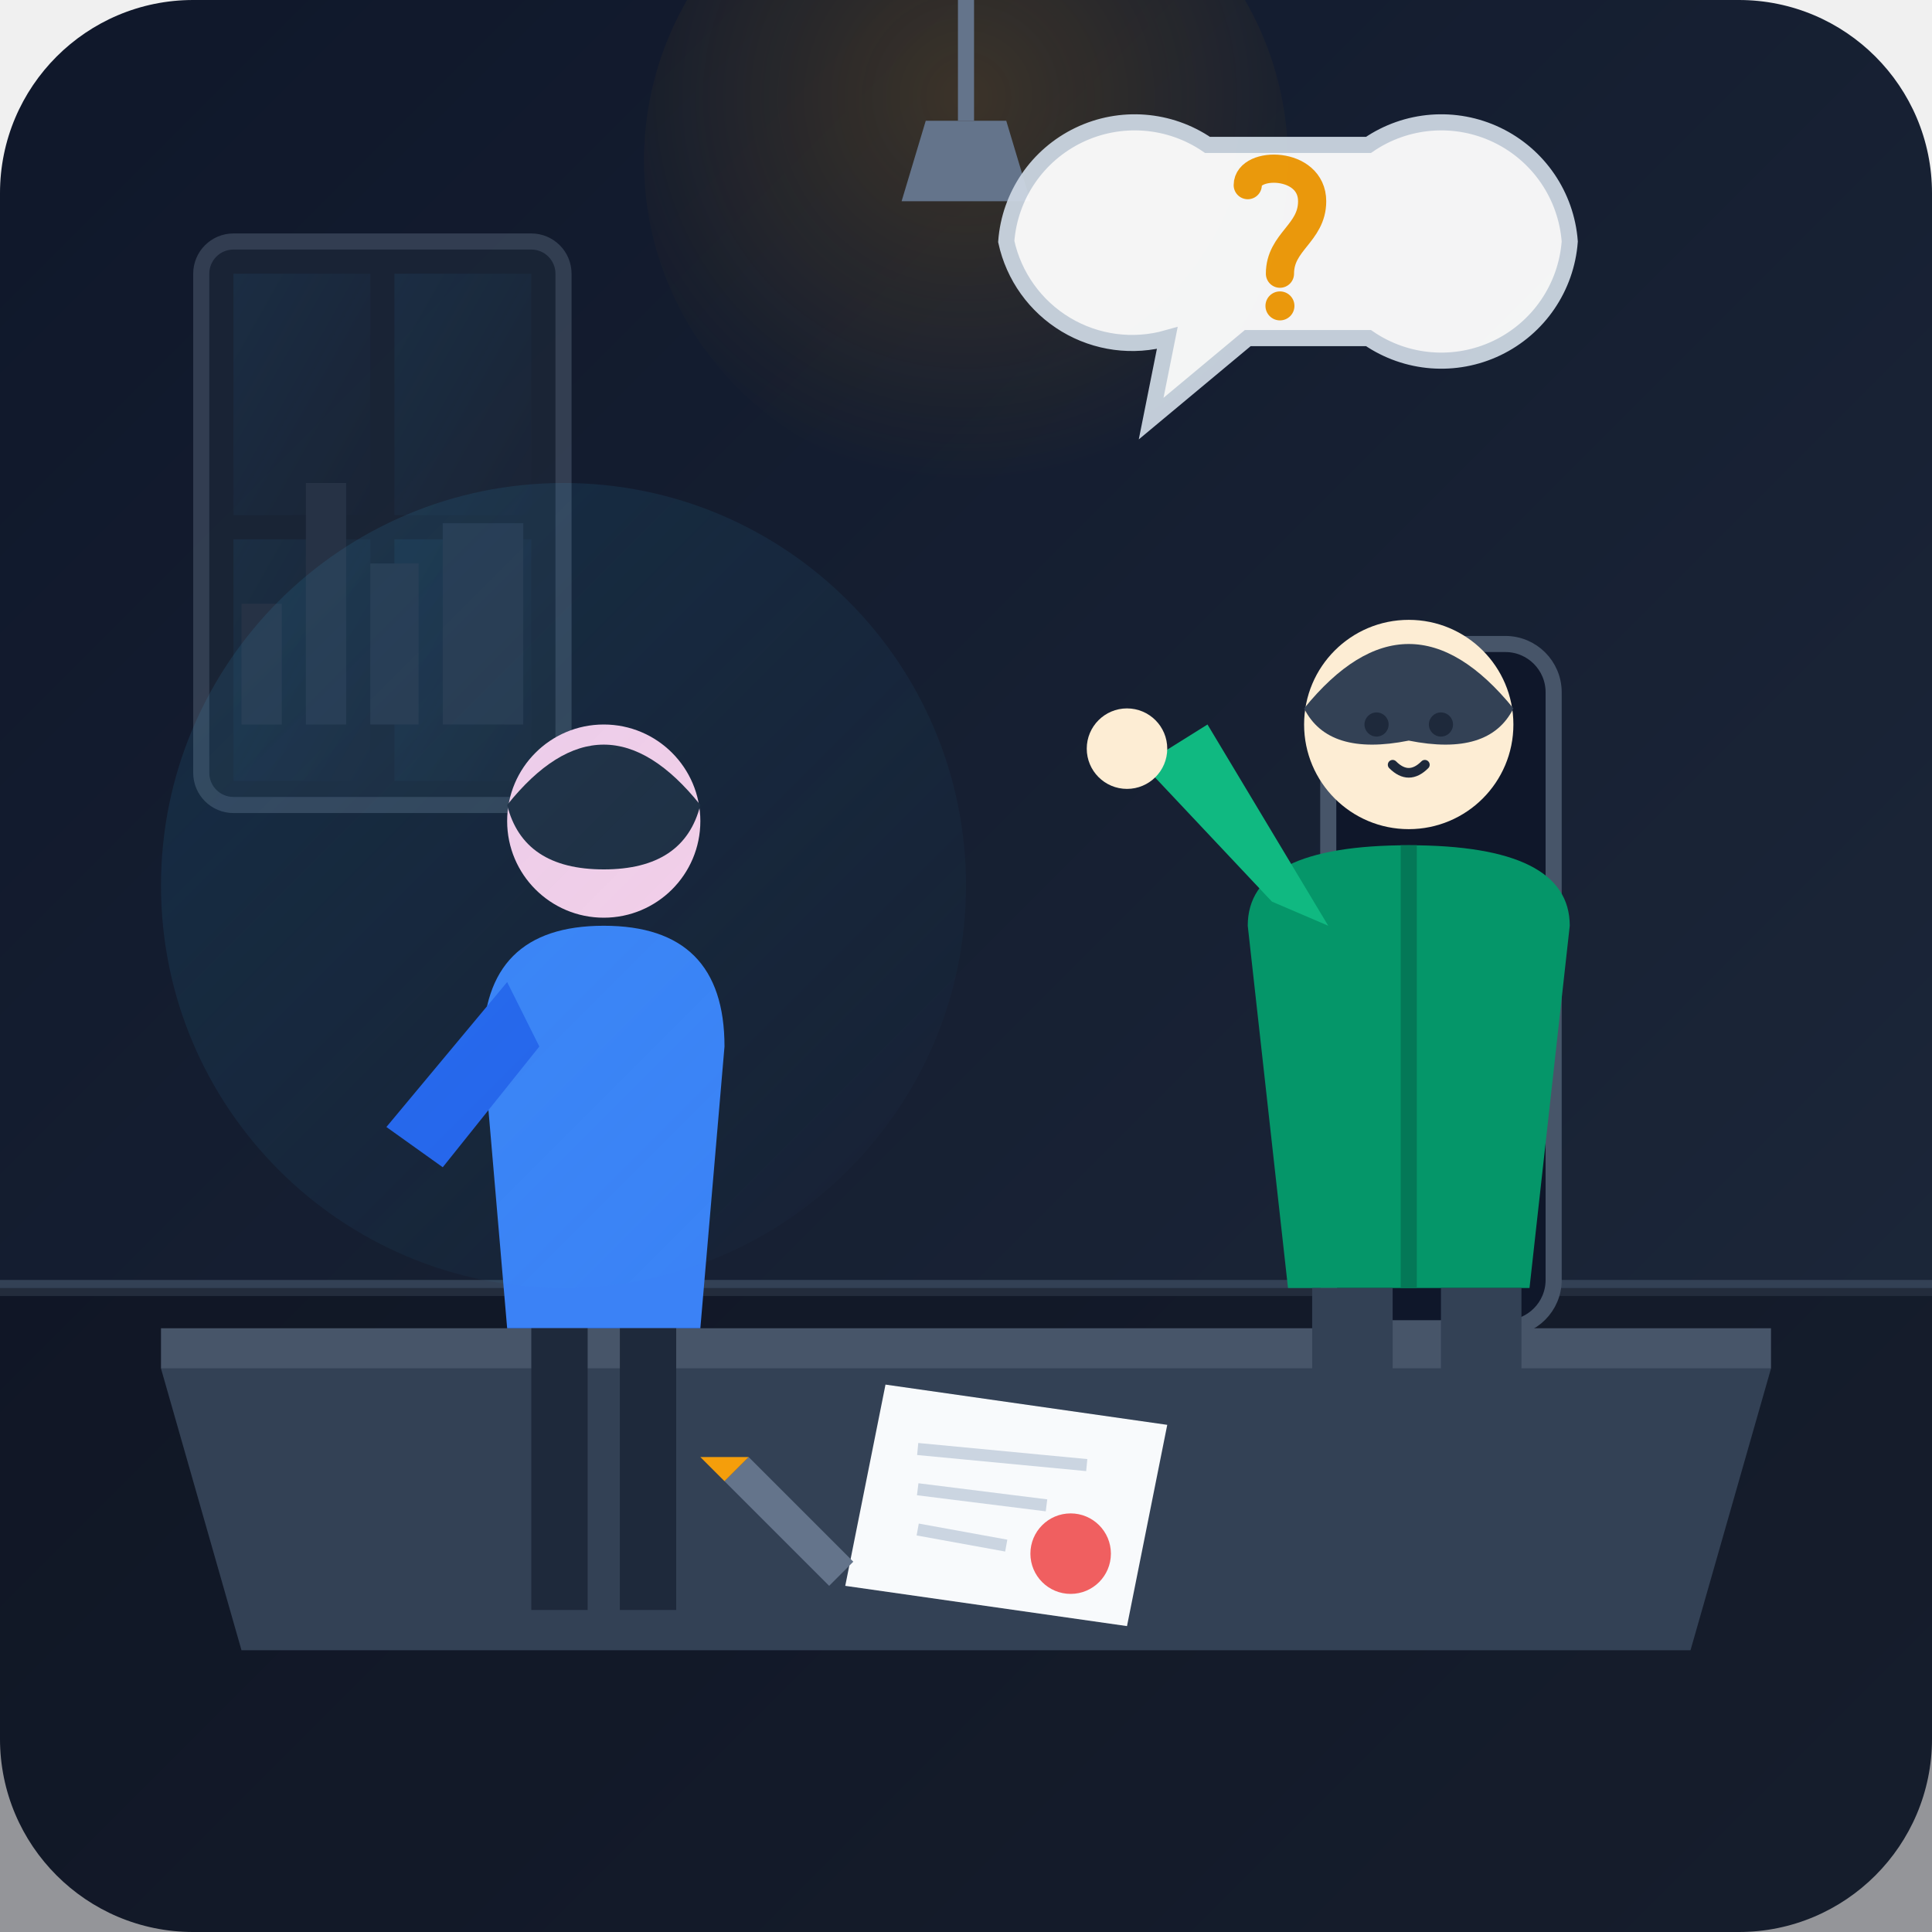
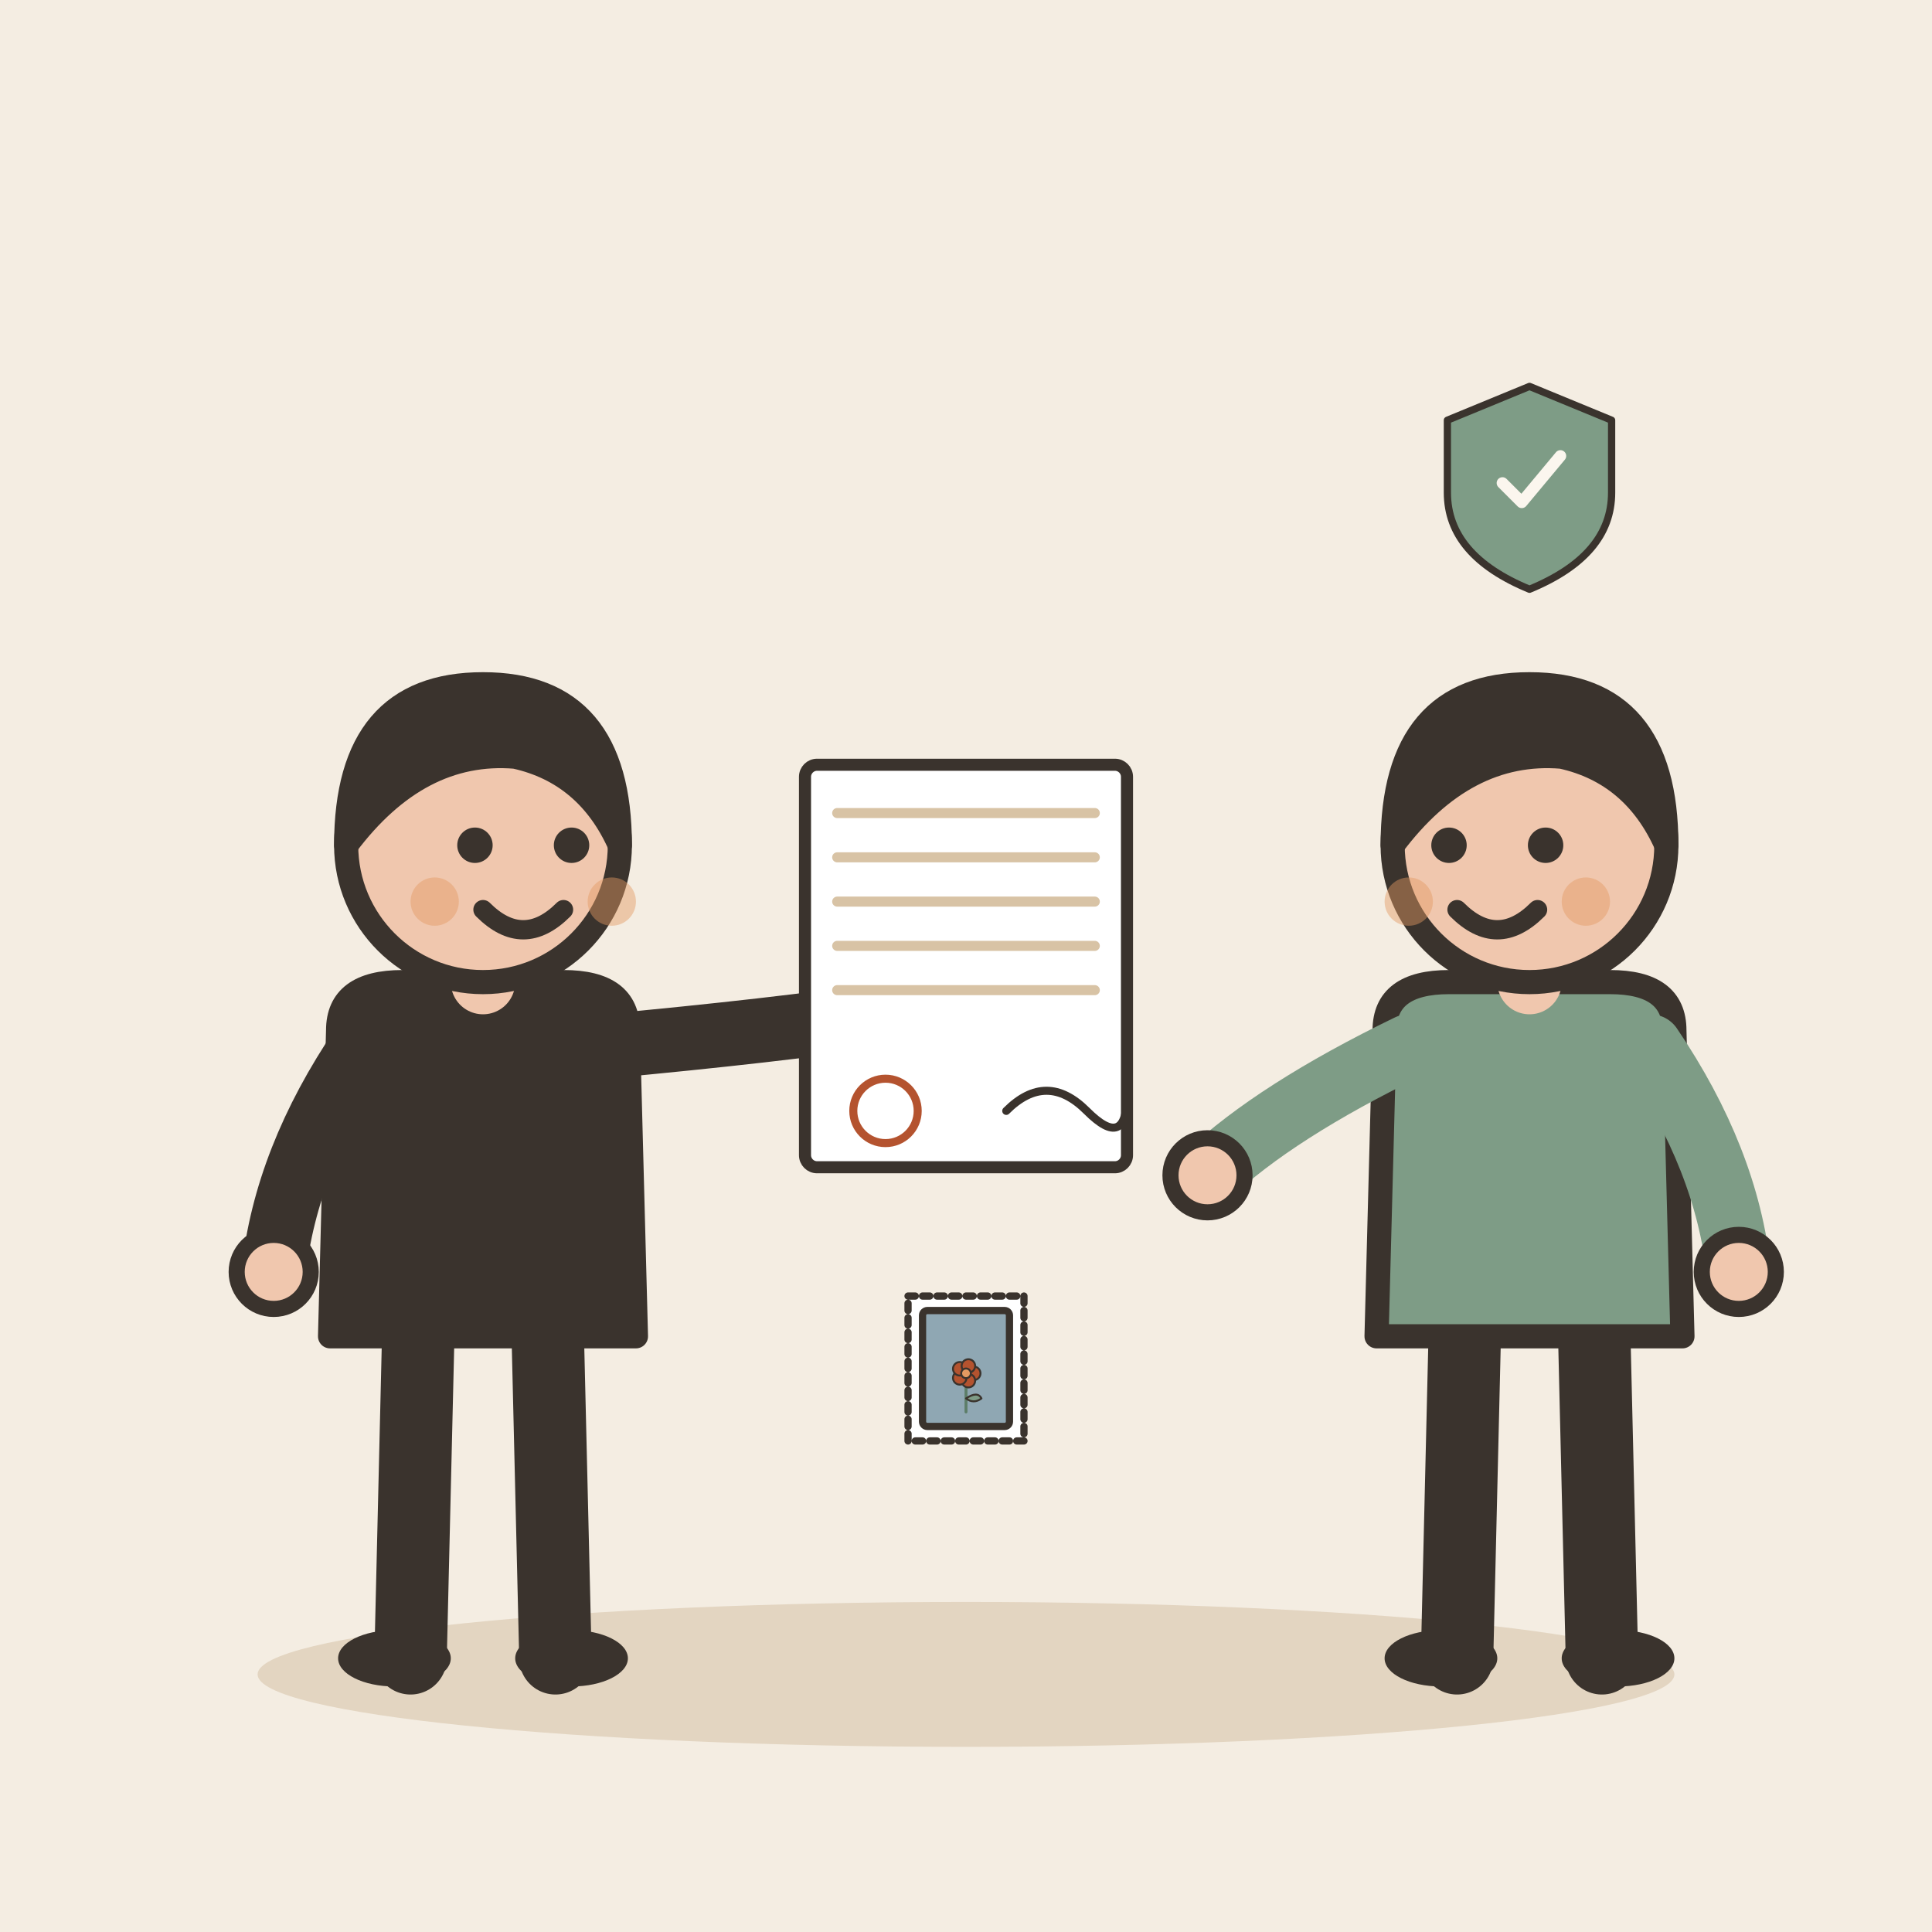
- <svg xmlns="http://www.w3.org/2000/svg" width="240" height="240" viewBox="0 0 240 240">
-   <defs>
-     <linearGradient id="bgGrad" x1="0%" y1="0%" x2="100%" y2="100%">
-       <stop offset="0%" stop-color="#0f172a" />
-       <stop offset="100%" stop-color="#1e293b" />
-     </linearGradient>
-     <radialGradient id="deskGlow" cx="50%" cy="40%" r="60%">
-       <stop offset="0%" stop-color="#f59e0b" stop-opacity="0.18" />
-       <stop offset="100%" stop-color="#f59e0b" stop-opacity="0" />
-     </radialGradient>
-     <linearGradient id="windowLight" x1="0%" y1="0%" x2="100%" y2="100%">
-       <stop offset="0%" stop-color="#38bdf8" stop-opacity="0.12" />
-       <stop offset="100%" stop-color="#38bdf8" stop-opacity="0" />
-     </linearGradient>
-   </defs>
-   <rect width="240" height="240" rx="24" fill="url(#bgGrad)" />
-   <line x1="0" y1="160" x2="240" y2="160" stroke="#334155" stroke-width="2" />
-   <rect x="0" y="160" width="240" height="80" fill="#090d16" opacity="0.4" />
-   <g opacity="0.6">
-     <rect x="25" y="30" width="45" height="70" rx="4" fill="#1e293b" stroke="#475569" stroke-width="2" />
-     <rect x="29" y="34" width="17" height="30" fill="url(#windowLight)" />
-     <rect x="49" y="34" width="17" height="30" fill="url(#windowLight)" />
-     <rect x="29" y="67" width="17" height="30" fill="url(#windowLight)" />
-     <rect x="49" y="67" width="17" height="30" fill="url(#windowLight)" />
-     <path d="M30 90 L30 75 L35 75 L35 90 Z M38 90 L38 60 L43 60 L43 90 Z M46 90 L46 70 L52 70 L52 90 Z M55 90 L55 65 L65 65 L65 90 Z" fill="#334155" />
+ <svg xmlns="http://www.w3.org/2000/svg" viewBox="0 0 240 240" data-style="editorial">
+   <rect width="240" height="240" fill="#F4EDE2" />
+   <ellipse cx="120" cy="208" rx="88" ry="9" fill="#E3D5C1" />
+   <g transform="translate(60 206)">
+     <path d="M-8 -42L-9 0" stroke="#3A332D" stroke-width="9" stroke-linecap="round" fill="none" />
+     <path d="M8 -42L9 0" stroke="#3A332D" stroke-width="9" stroke-linecap="round" fill="none" />
+     <ellipse cx="-11" cy="0" rx="7" ry="3.5" fill="#3A332D" />
+     <ellipse cx="11" cy="0" rx="7" ry="3.5" fill="#3A332D" />
+     <path d="M-18 -78Q-18 -84 -10 -84L10 -84Q18 -84 18 -78L19 -40L-19 -40Z" fill="#3A332D" stroke="#3A332D" stroke-width="3" stroke-linecap="round" stroke-linejoin="round" />
+     <path d="M-15 -76Q-24.5 -62 -26 -48" fill="none" stroke="#3A332D" stroke-width="8" stroke-linecap="round" stroke-linejoin="round" />
+     <circle cx="-26" cy="-48" r="4.6" fill="#F0C7AE" stroke="#3A332D" stroke-linecap="round" stroke-linejoin="round" stroke-width="2" />
+     <path d="M15 -76Q36.5 -78 50 -80" fill="none" stroke="#3A332D" stroke-width="8" stroke-linecap="round" stroke-linejoin="round" />
+     <circle cx="50" cy="-80" r="4.6" fill="#F0C7AE" stroke="#3A332D" stroke-linecap="round" stroke-linejoin="round" stroke-width="2" />
+     <path d="M0 -84L0 -88" stroke="#F0C7AE" stroke-width="8" stroke-linecap="round" fill="none" />
+     <circle cx="0" cy="-101" r="17" fill="#F0C7AE" stroke="#3A332D" stroke-width="3" stroke-linecap="round" stroke-linejoin="round" />
+     <path d="M-17 -101Q-17 -121 0 -121Q17 -121 17 -101Q13 -110 4 -112Q-8 -113 -17 -101Z" fill="#3A332D" stroke="#3A332D" stroke-width="3" stroke-linecap="round" stroke-linejoin="round" />
+     <circle cx="-1" cy="-101" r="2.2" fill="#3A332D" />
+     <circle cx="11" cy="-101" r="2.2" fill="#3A332D" />
+     <path d="M0 -93Q5 -88 10 -93" fill="none" stroke="#3A332D" stroke-width="2.4" stroke-linecap="round" stroke-linejoin="round" />
+     <circle cx="-6" cy="-94" r="3" fill="#E39A62" opacity="0.45" />
+     <circle cx="16" cy="-94" r="3" fill="#E39A62" opacity="0.45" />
  </g>
-   <circle cx="120" cy="20" r="40" fill="url(#deskGlow)" />
-   <path d="M115 15 L125 15 L128 25 L112 25 Z" fill="#64748b" />
-   <line x1="120" y1="0" x2="120" y2="15" stroke="#64748b" stroke-width="2" />
-   <path d="M20 170 L220 170 L210 205 L30 205 Z" fill="#334155" />
-   <path d="M20 165 L220 165 L220 170 L20 170 Z" fill="#475569" />
-   <g transform="translate(100, 172)">
-     <polygon points="10,0 45,5 40,30 5,25" fill="#f8fafc" />
-     <line x1="14" y1="8" x2="35" y2="10" stroke="#cbd5e1" stroke-width="1.5" />
-     <line x1="14" y1="13" x2="30" y2="15" stroke="#cbd5e1" stroke-width="1.5" />
-     <line x1="14" y1="18" x2="25" y2="20" stroke="#cbd5e1" stroke-width="1.5" />
-     <circle cx="33" cy="21" r="5" fill="#ef4444" opacity="0.85" />
-     <path d="M-10,12 L3,25 L6,22 L-7,9 Z" fill="#64748b" />
-     <path d="M-10,12 L-13,9 L-7,9 Z" fill="#f59e0b" />
+   <g transform="translate(120 120) scale(0.5 0.5)">
+     <g transform="translate(0 0)">
+       <rect x="-40" y="-50" width="80" height="100" rx="3" fill="#FFFFFF" stroke="#3A332D" stroke-width="3" stroke-linecap="round" stroke-linejoin="round" />
+       <path d="M-32 -38L32 -38" stroke="#D8C3A5" stroke-width="2.5" stroke-linecap="round" fill="none" />
+       <path d="M-32 -27L32 -27" stroke="#D8C3A5" stroke-width="2.5" stroke-linecap="round" fill="none" />
+       <path d="M-32 -16L32 -16" stroke="#D8C3A5" stroke-width="2.5" stroke-linecap="round" fill="none" />
+       <path d="M-32 -5L32 -5" stroke="#D8C3A5" stroke-width="2.5" stroke-linecap="round" fill="none" />
+       <path d="M-32 6L32 6" stroke="#D8C3A5" stroke-width="2.5" stroke-linecap="round" fill="none" />
+     </g>
+     <path d="M10 36Q20 26 30 36T40 32" fill="none" stroke="#3A332D" stroke-width="2" stroke-linecap="round" stroke-linejoin="round" />
+     <circle cx="-20" cy="36" r="8" fill="none" stroke-linecap="round" stroke-linejoin="round" stroke="#B4532F" stroke-width="2" />
  </g>
-   <g transform="translate(45, 80)">
-     <path d="M15 50 Q15 35 30 35 Q45 35 45 50 L42 85 L18 85 Z" fill="#3b82f6" />
-     <path d="M18 42 L3 60 L10 65 L22 50" fill="#2563eb" />
-     <circle cx="30" cy="22" r="12" fill="#fbcfe8" />
-     <path d="M18 20 Q30 5 42 20 Q40 28 30 28 Q20 28 18 20 Z" fill="#1e293b" />
-     <circle cx="26" cy="22" r="1.5" fill="#1e293b" />
-     <circle cx="34" cy="22" r="1.5" fill="#1e293b" />
-     <path d="M28 27 Q30 25 32 27" stroke="#1e293b" stroke-width="1.2" fill="none" stroke-linecap="round" />
-     <rect x="21" y="85" width="7" height="35" fill="#1e293b" />
-     <rect x="32" y="85" width="7" height="35" fill="#1e293b" />
+   <g transform="translate(120 170) scale(0.3 0.3)">
+     <rect x="-24" y="-30" width="48" height="60" rx="0" fill="#FFFFFF" stroke="#3A332D" stroke-width="3" stroke-linecap="round" stroke-linejoin="round" stroke-dasharray="3 3" />
+     <rect x="-18" y="-24" width="36" height="48" rx="2" fill="#8FA7B3" stroke="#3A332D" stroke-width="3" stroke-linecap="round" stroke-linejoin="round" />
+     <g transform="translate(0 18) scale(0.4 0.4)">
+       <path d="M0 0L0 -36" stroke="#5C7D68" stroke-width="3" stroke-linecap="round" fill="none" />
+       <path d="M0 -14Q12 -22 16 -14Q8 -8 0 -14Z" fill="#7E9C86" stroke="#3A332D" stroke-width="2" stroke-linecap="round" stroke-linejoin="round" />
+       <circle cx="8" cy="-40" r="7" fill="#B4532F" stroke="#3A332D" stroke-linecap="round" stroke-linejoin="round" stroke-width="2" />
+       <circle cx="2.472" cy="-32.392" r="7" fill="#B4532F" stroke="#3A332D" stroke-linecap="round" stroke-linejoin="round" stroke-width="2" />
+       <circle cx="-6.472" cy="-35.298" r="7" fill="#B4532F" stroke="#3A332D" stroke-linecap="round" stroke-linejoin="round" stroke-width="2" />
+       <circle cx="-6.472" cy="-44.702" r="7" fill="#B4532F" stroke="#3A332D" stroke-linecap="round" stroke-linejoin="round" stroke-width="2" />
+       <circle cx="2.472" cy="-47.608" r="7" fill="#B4532F" stroke="#3A332D" stroke-linecap="round" stroke-linejoin="round" stroke-width="2" />
+       <circle cx="0" cy="-40" r="5" fill="#E39A62" stroke="#3A332D" stroke-linecap="round" stroke-linejoin="round" stroke-width="2" />
+     </g>
  </g>
-   <g transform="translate(130, 70)">
-     <rect x="35" y="10" width="28" height="85" rx="6" fill="#0f172a" stroke="#475569" stroke-width="2" />
-     <path d="M25 45 Q25 35 45 35 Q65 35 65 45 L60 90 L30 90 Z" fill="#059669" />
-     <path d="M45 35 L45 90" stroke="#047857" stroke-width="2" />
-     <path d="M28 42 L12 25 L20 20 L35 45" fill="#10b981" />
-     <circle cx="10" cy="23" r="5" fill="#fdedd4" />
-     <circle cx="45" cy="20" r="13" fill="#fdedd4" />
-     <path d="M32 18 Q45 2 58 18 Q55 24 45 22 Q35 24 32 18 Z" fill="#334155" />
-     <circle cx="41" cy="20" r="1.5" fill="#1e293b" />
-     <circle cx="49" cy="20" r="1.5" fill="#1e293b" />
-     <path d="M43 25 Q45 27 47 25" stroke="#1e293b" stroke-width="1.2" fill="none" stroke-linecap="round" />
-     <rect x="33" y="90" width="10" height="30" fill="#334155" />
-     <rect x="49" y="90" width="10" height="30" fill="#334155" />
+   <g transform="translate(190 206)">
+     <path d="M-8 -42L-9 0" stroke="#3A332D" stroke-width="9" stroke-linecap="round" fill="none" />
+     <path d="M8 -42L9 0" stroke="#3A332D" stroke-width="9" stroke-linecap="round" fill="none" />
+     <ellipse cx="-11" cy="0" rx="7" ry="3.5" fill="#3A332D" />
+     <ellipse cx="11" cy="0" rx="7" ry="3.5" fill="#3A332D" />
+     <path d="M-18 -78Q-18 -84 -10 -84L10 -84Q18 -84 18 -78L19 -40L-19 -40Z" fill="#7E9C86" stroke="#3A332D" stroke-width="3" stroke-linecap="round" stroke-linejoin="round" />
+     <path d="M-15 -76Q-31.5 -68 -40 -60" fill="none" stroke="#7E9C86" stroke-width="8" stroke-linecap="round" stroke-linejoin="round" />
+     <circle cx="-40" cy="-60" r="4.6" fill="#F0C7AE" stroke="#3A332D" stroke-linecap="round" stroke-linejoin="round" stroke-width="2" />
+     <path d="M15 -76Q24.5 -62 26 -48" fill="none" stroke="#7E9C86" stroke-width="8" stroke-linecap="round" stroke-linejoin="round" />
+     <circle cx="26" cy="-48" r="4.6" fill="#F0C7AE" stroke="#3A332D" stroke-linecap="round" stroke-linejoin="round" stroke-width="2" />
+     <path d="M0 -84L0 -88" stroke="#F0C7AE" stroke-width="8" stroke-linecap="round" fill="none" />
+     <circle cx="0" cy="-101" r="17" fill="#F0C7AE" stroke="#3A332D" stroke-width="3" stroke-linecap="round" stroke-linejoin="round" />
+     <path d="M-17 -101Q-17 -121 0 -121Q17 -121 17 -101Q13 -110 4 -112Q-8 -113 -17 -101Z" fill="#3A332D" stroke="#3A332D" stroke-width="3" stroke-linecap="round" stroke-linejoin="round" />
+     <circle cx="-10" cy="-101" r="2.2" fill="#3A332D" />
+     <circle cx="2" cy="-101" r="2.2" fill="#3A332D" />
+     <path d="M-9 -93Q-4 -88 1 -93" fill="none" stroke="#3A332D" stroke-width="2.4" stroke-linecap="round" stroke-linejoin="round" />
+     <circle cx="-15" cy="-94" r="3" fill="#E39A62" opacity="0.45" />
+     <circle cx="7" cy="-94" r="3" fill="#E39A62" opacity="0.45" />
  </g>
-   <g transform="translate(125, 15)" opacity="0.95">
-     <path d="M 0 15 A 16 16 0 0 1 25 3 L 45 3 A 16 16 0 0 1 70 15 A 16 16 0 0 1 45 27 L 30 27 L 18 37 L 20 27 A 16 16 0 0 1 0 15 Z" fill="#ffffff" stroke="#cbd5e1" stroke-width="2" />
-     <path d="M 30 8 C 30 5, 38 5, 38 10 C 38 14, 34 15, 34 19" fill="none" stroke="#f59e0b" stroke-width="3.5" stroke-linecap="round" />
-     <circle cx="34" cy="23" r="1.8" fill="#f59e0b" />
+   <g transform="translate(190 60) scale(0.3 0.3)">
+     <path d="M0 -40L34 -26L34 4Q34 30 0 44Q-34 30 -34 4L-34 -26Z" fill="#7E9C86" stroke="#3A332D" stroke-width="3" stroke-linecap="round" stroke-linejoin="round" />
+     <g transform="translate(0 0) scale(0.8 0.8)">
+       <path d="M-14 0l10 10l20 -24" fill="none" stroke="#FBF6EE" stroke-width="6" stroke-linecap="round" stroke-linejoin="round" />
+     </g>
  </g>
-   <circle cx="70" cy="110" r="50" fill="url(#windowLight)" pointer-events="none" />
</svg>
